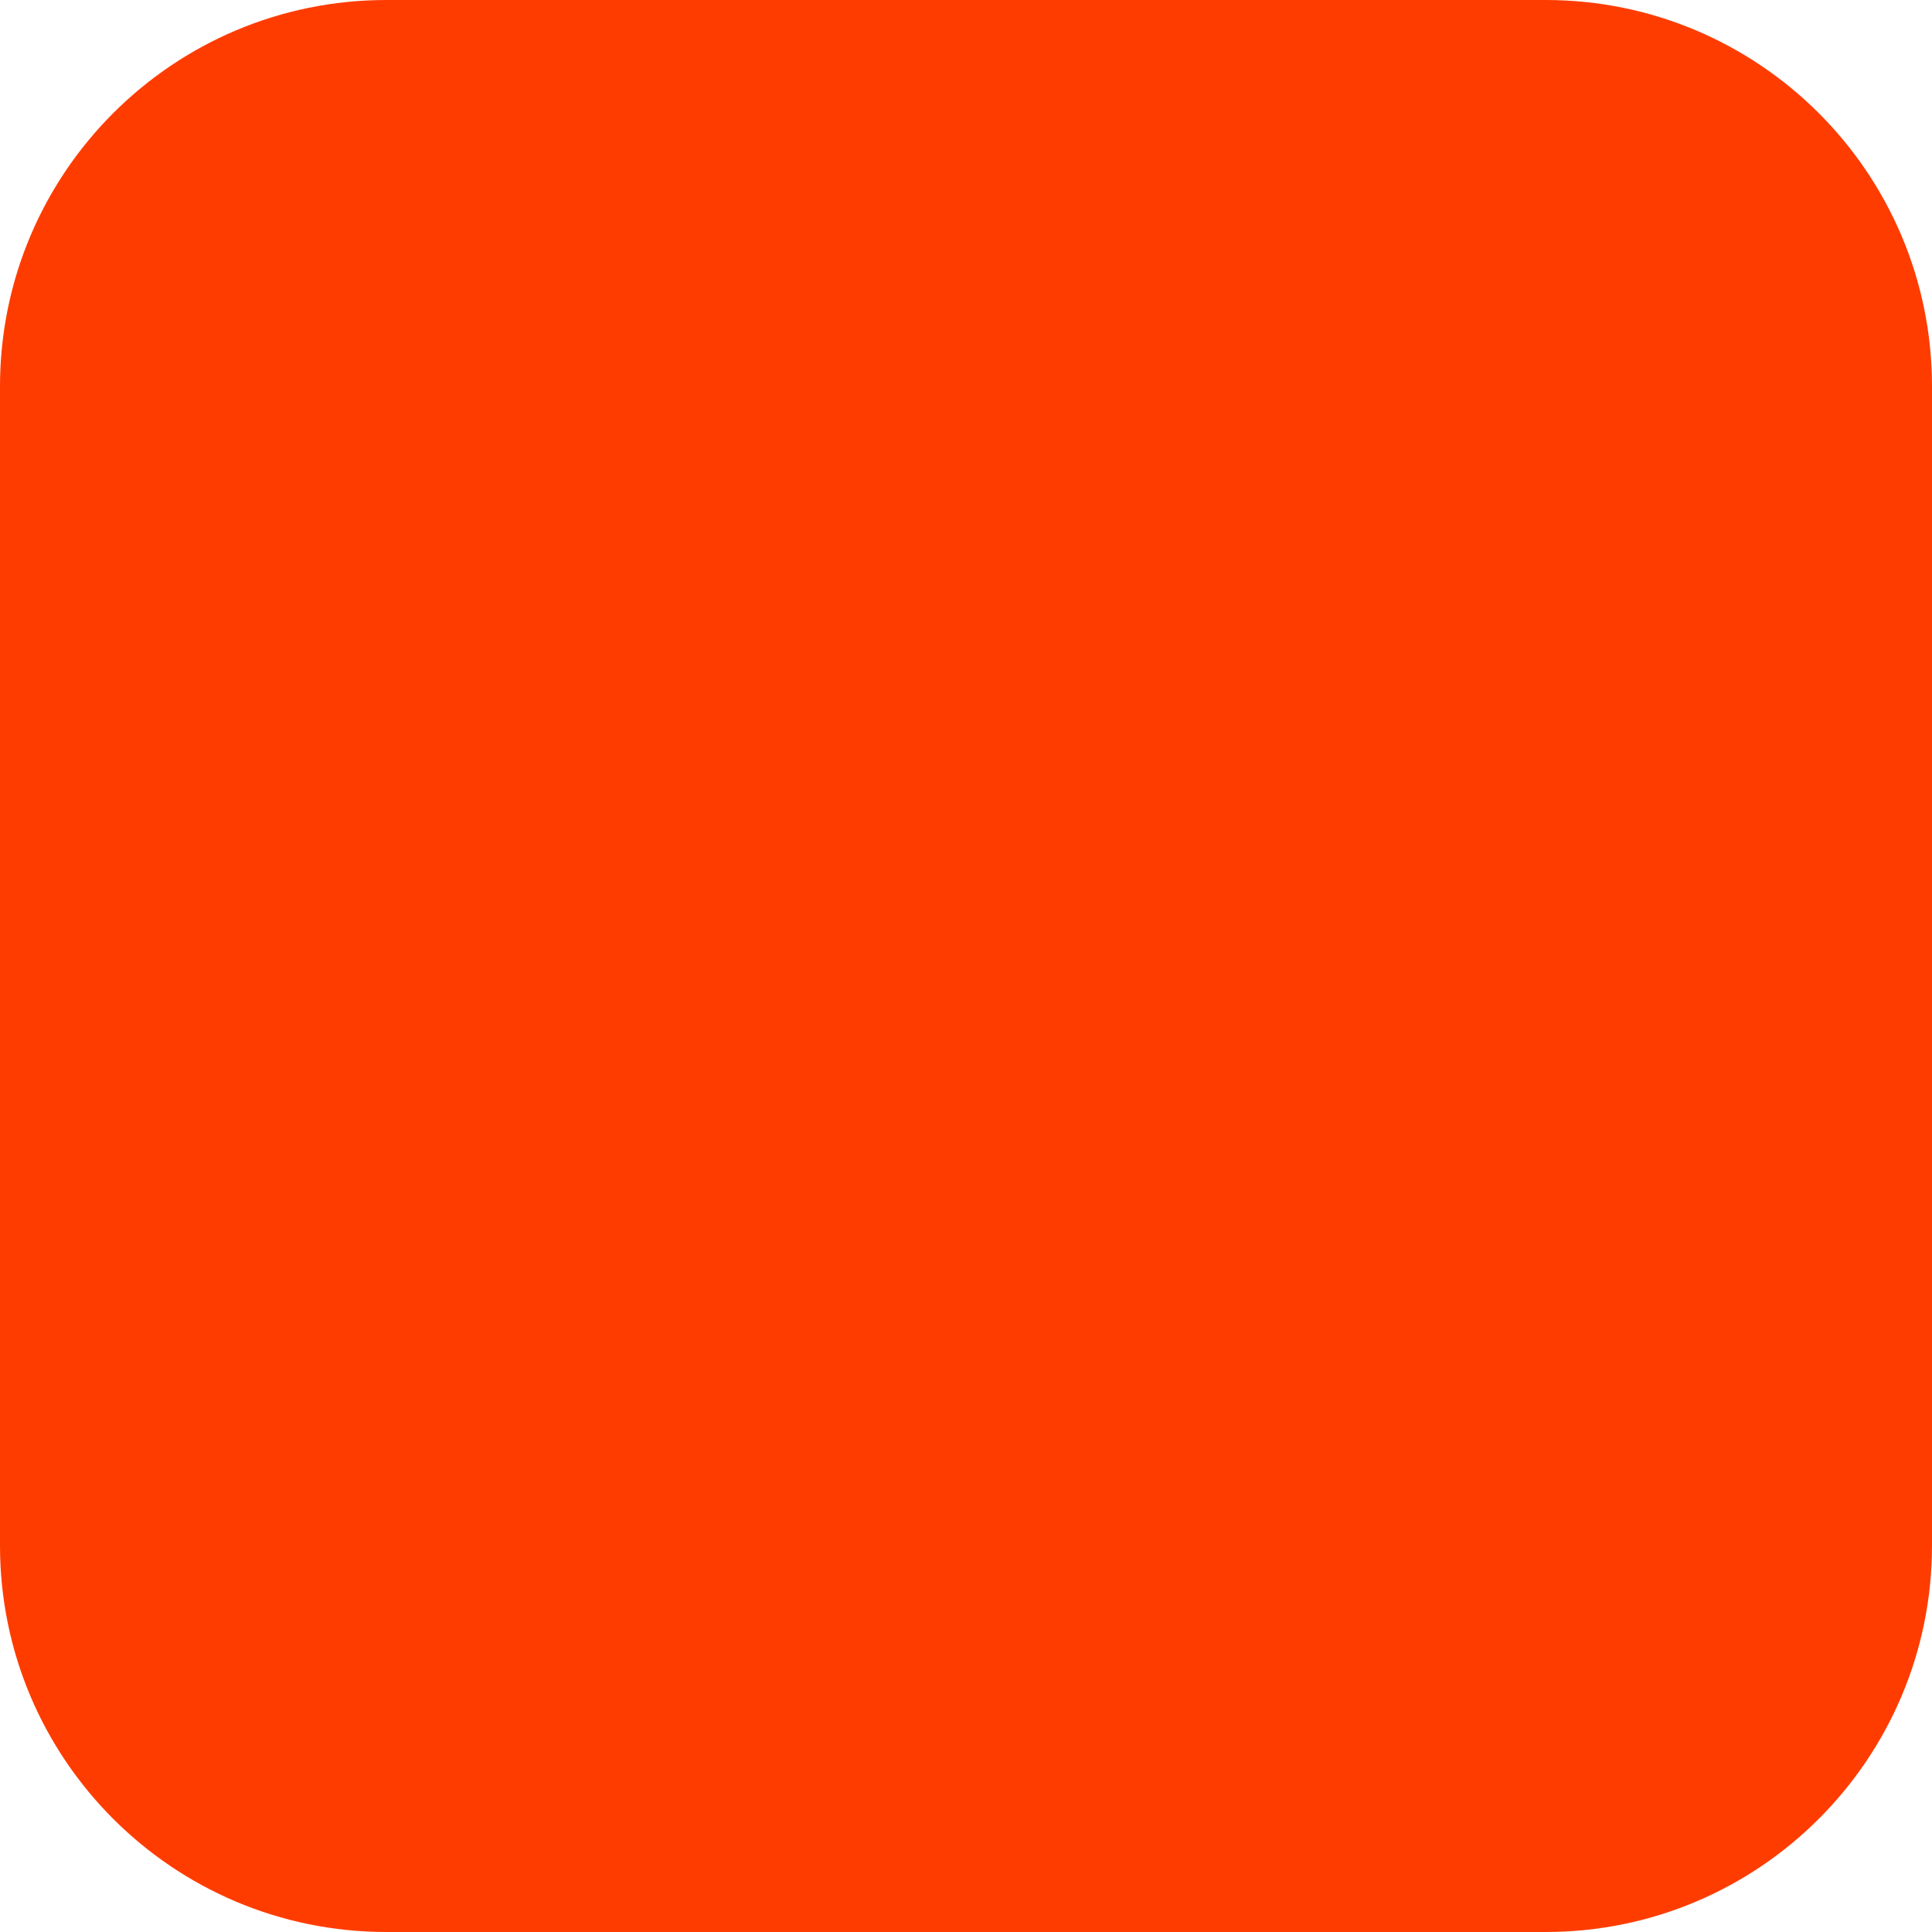
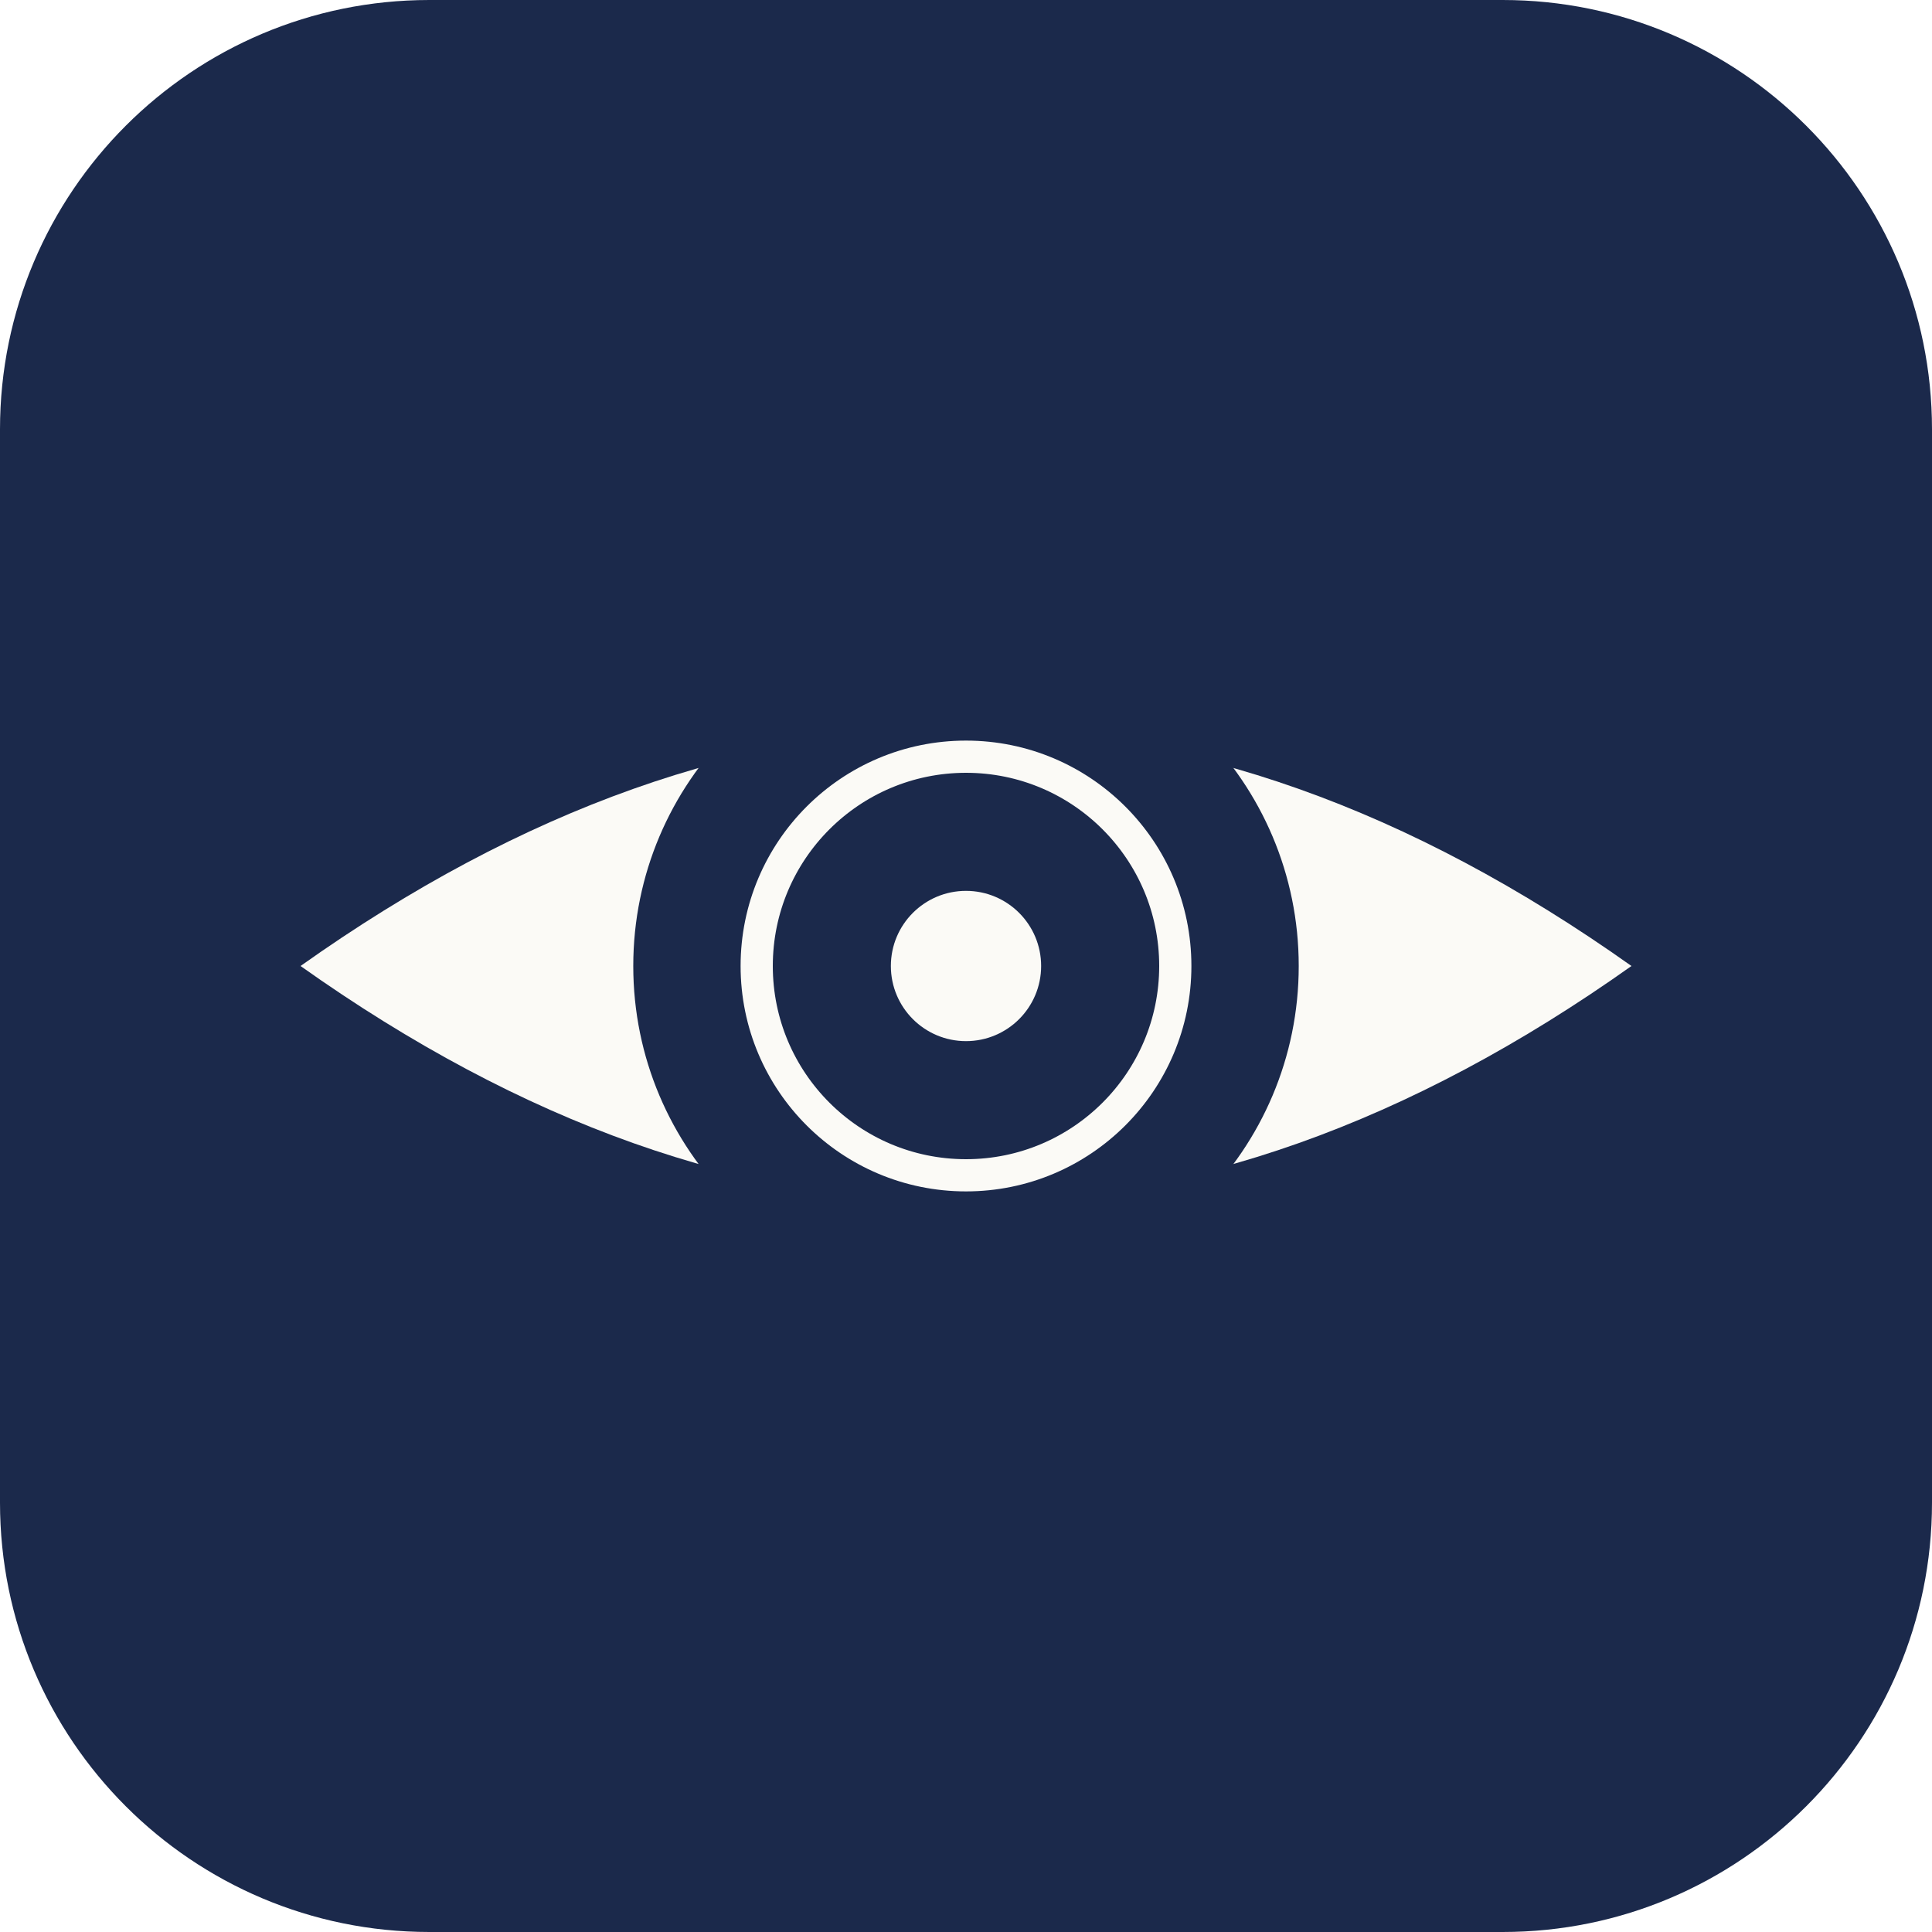
<svg xmlns="http://www.w3.org/2000/svg" width="180" height="180" viewBox="0 0 180 180" fill="none">
-   <rect width="180" height="180" rx="36" fill="#FF3C00" />
+   <rect width="180" height="180" rx="40" fill="#1B294B" />
+   <path d="M28 90 Q90 46 152 90 Q90 134 28 90 Z" fill="#FBFAF6" />
+   <circle cx="90" cy="90" r="31" fill="#1B294B" />
+   <circle cx="90" cy="90" r="19.5" fill="none" stroke="#FBFAF6" stroke-width="3" />
+   <circle cx="90" cy="90" r="7" fill="#FBFAF6" />
</svg>
